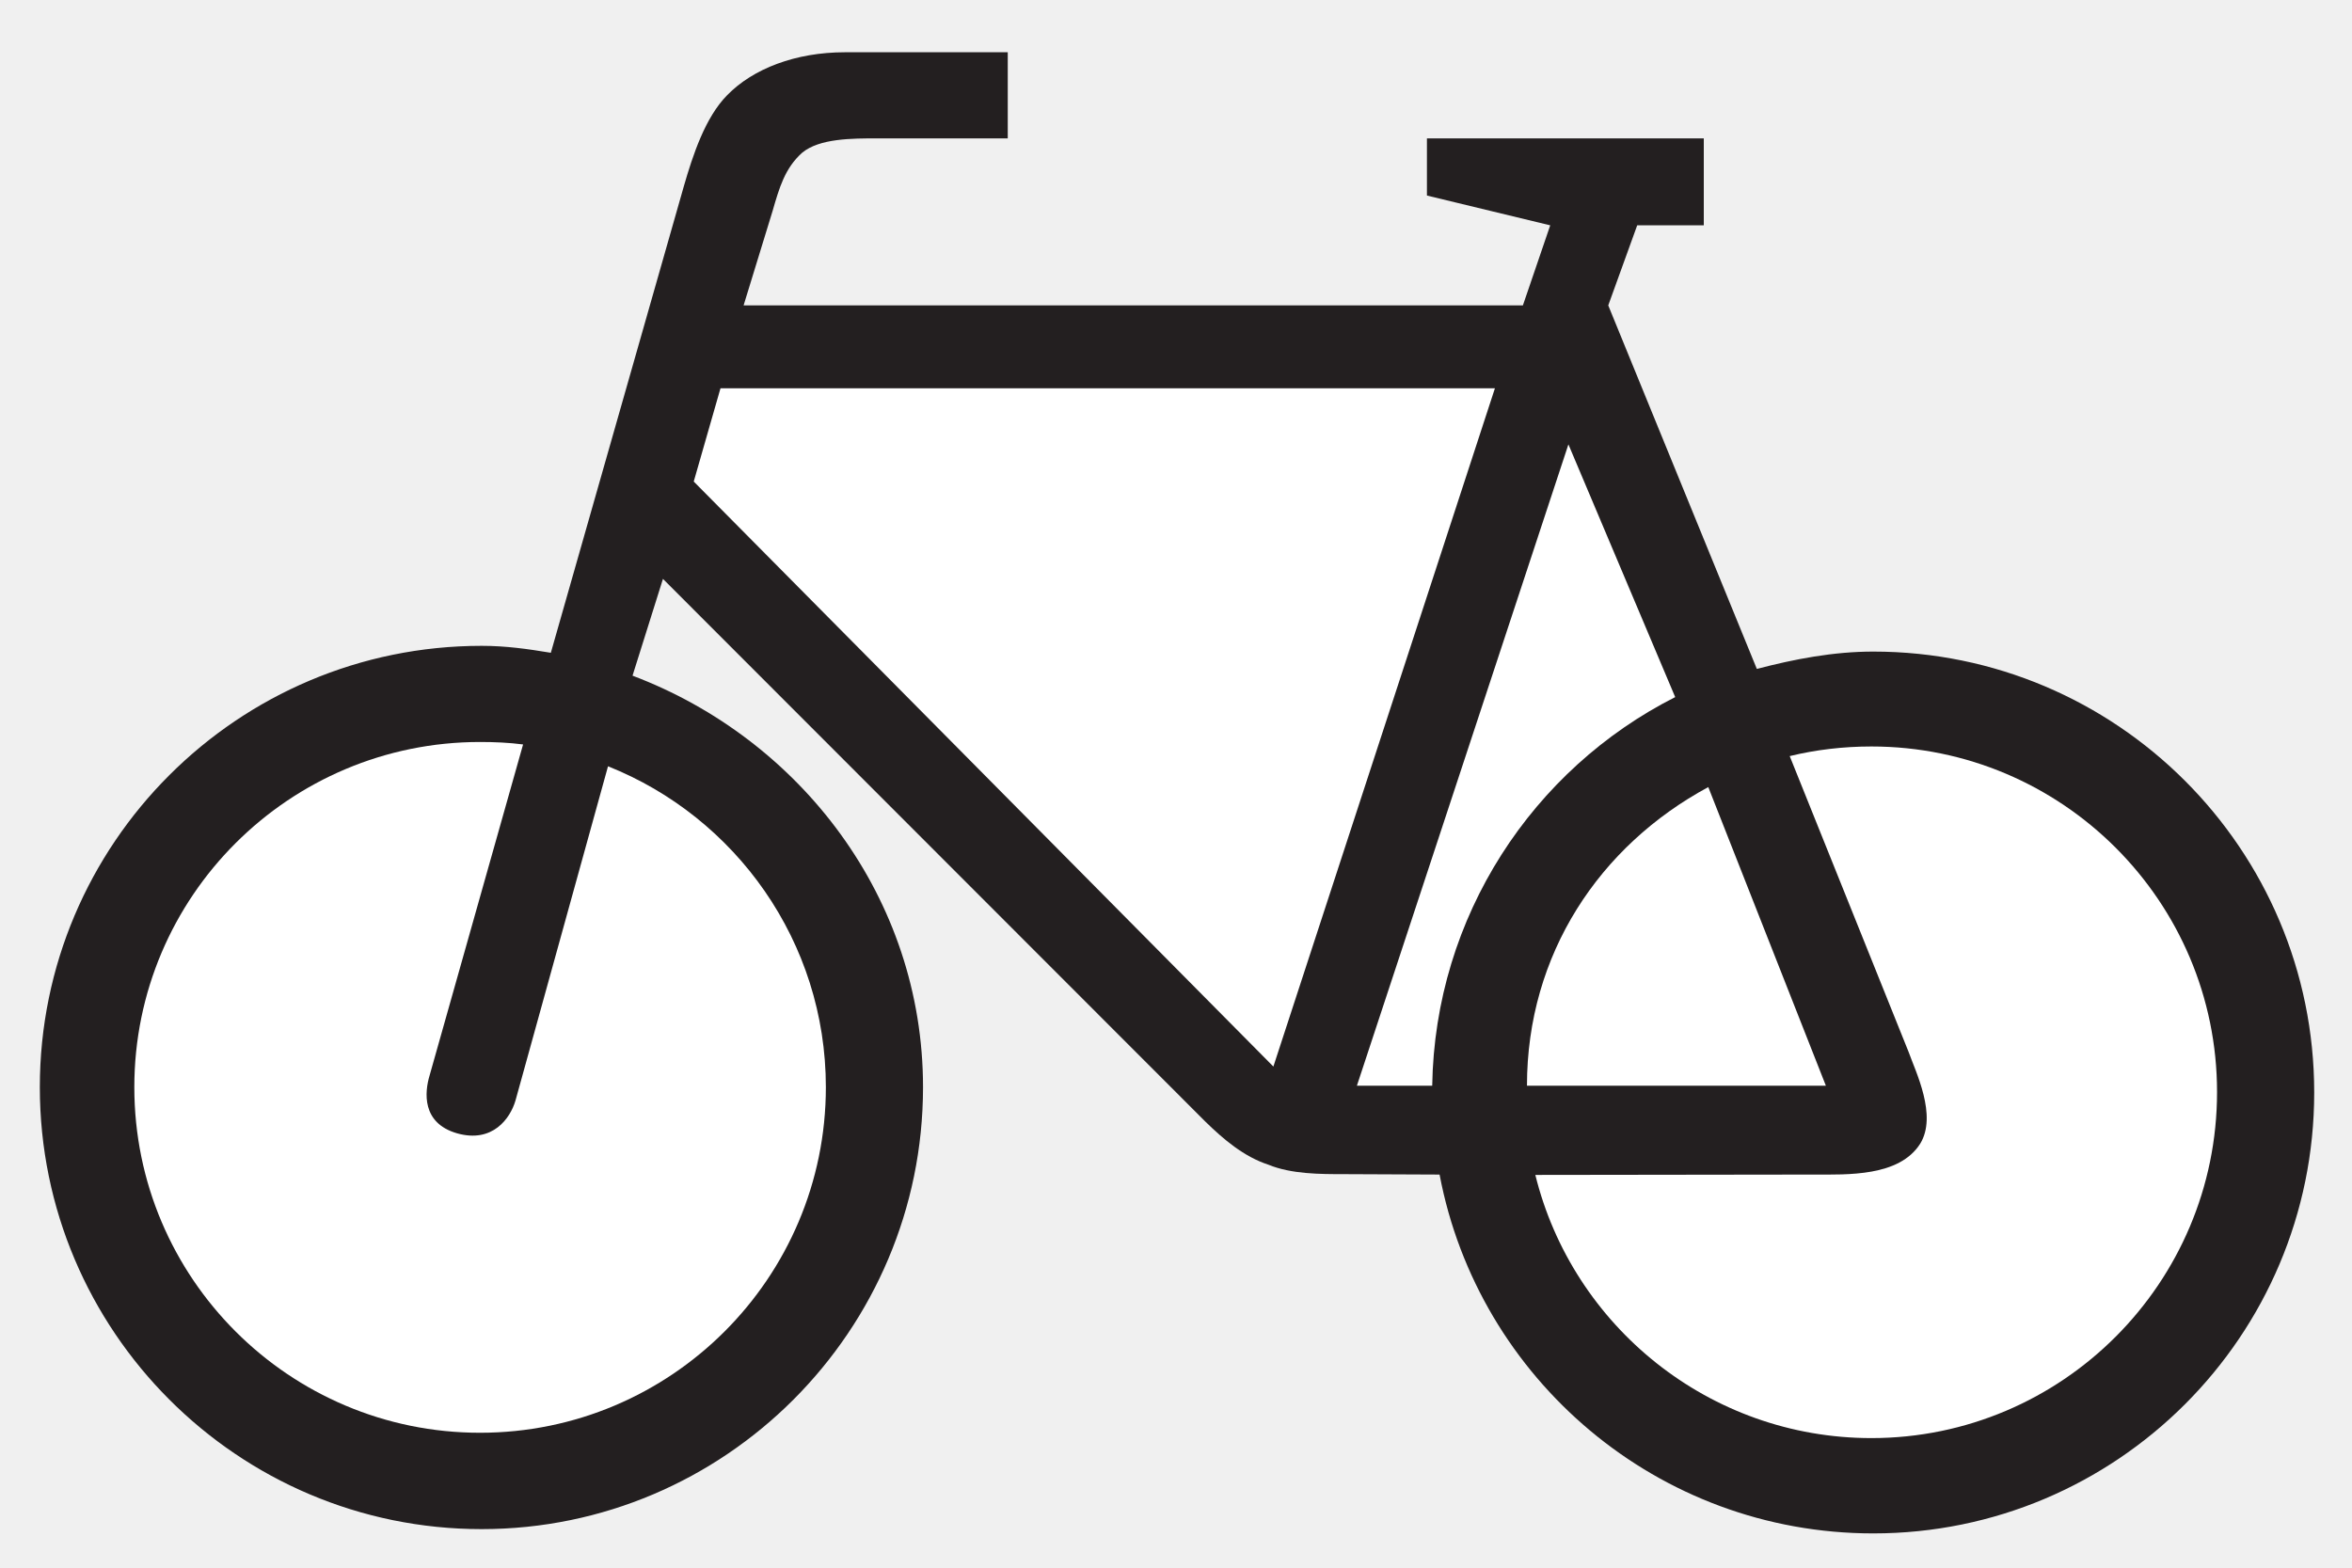
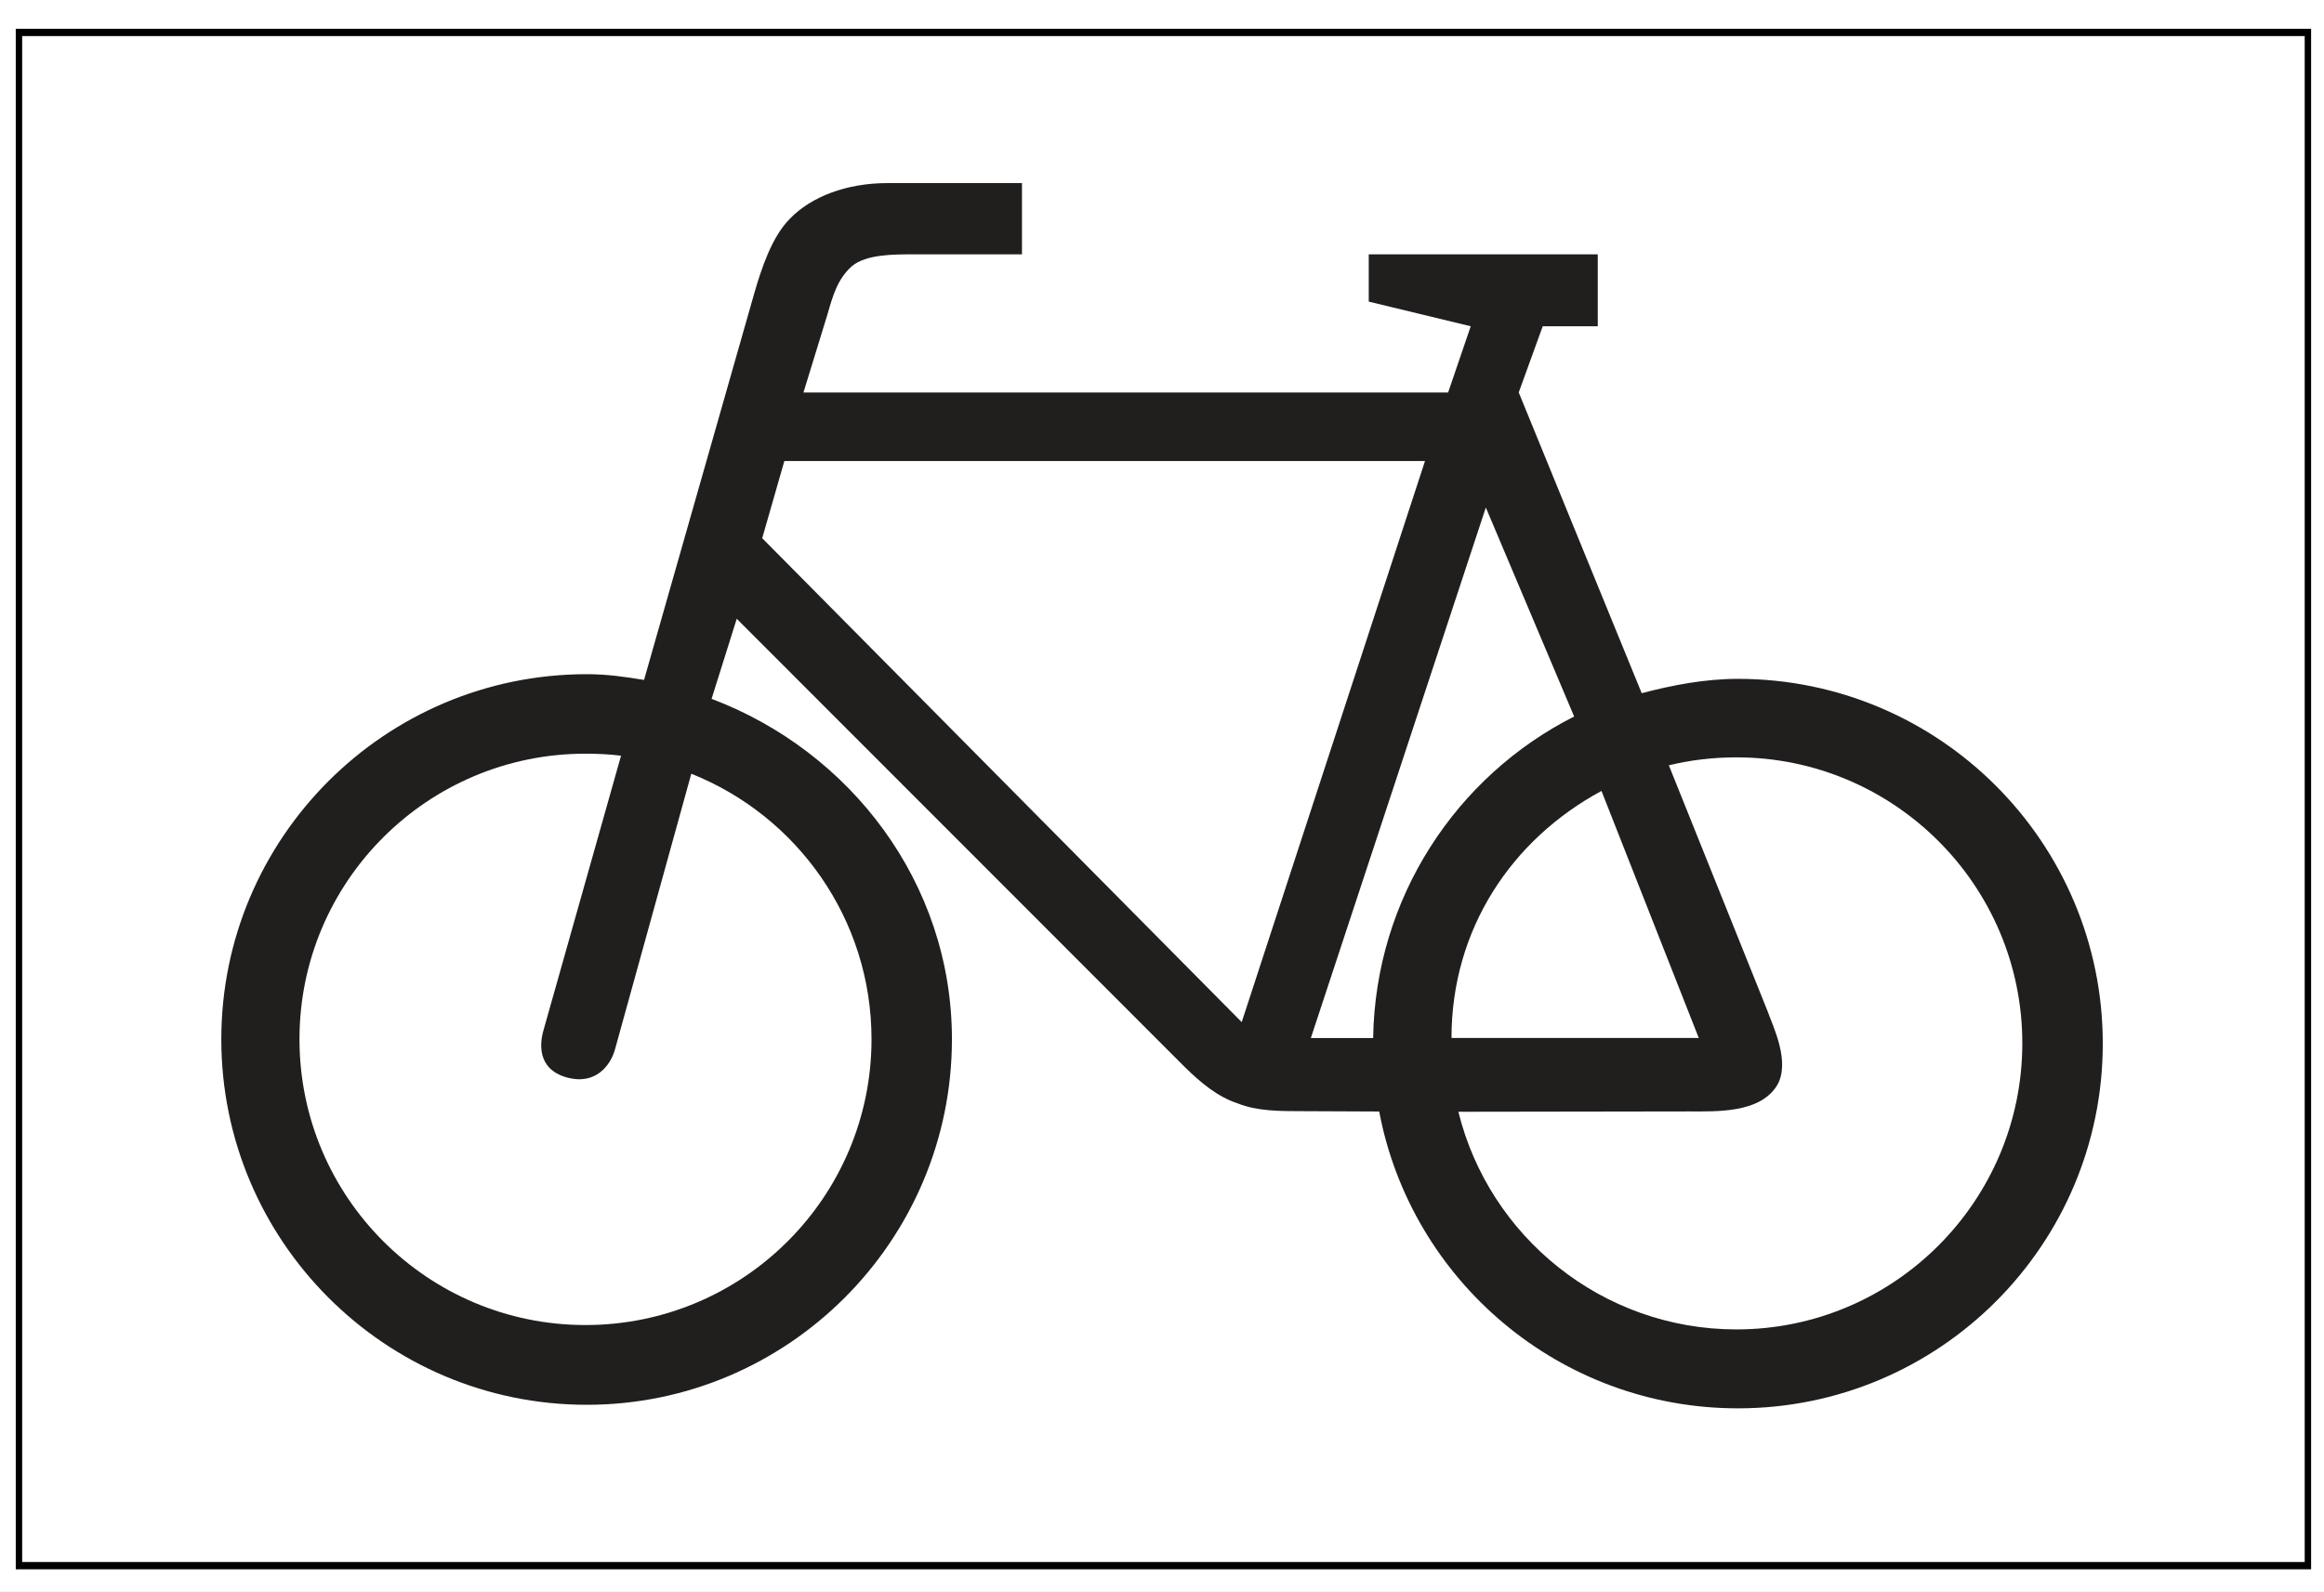
- <svg xmlns="http://www.w3.org/2000/svg" width="45pt" height="30pt" viewBox="0 0 45 30" version="1.1">
-   <g id="surface1">
-     <path style=" stroke:none;fill-rule:nonzero;fill:rgb(13.73%,12.16%,12.549%);fill-opacity:1;" d="M 33.613 12.801 C 34.328 12.613 35.078 12.469 35.84 12.469 C 40.496 12.469 44.277 16.25 44.277 20.906 C 44.277 25.566 40.496 29.344 35.84 29.344 C 31.719 29.344 28.281 26.387 27.543 22.477 L 25.711 22.469 C 25.262 22.469 24.707 22.469 24.27 22.289 C 23.801 22.137 23.406 21.801 23.059 21.461 L 12.684 11.078 L 12.102 12.93 C 15.305 14.141 17.66 17.18 17.66 20.805 C 17.66 25.465 13.871 29.262 9.215 29.262 C 4.547 29.262 0.762 25.465 0.762 20.805 C 0.762 16.148 4.547 12.359 9.215 12.359 C 9.676 12.359 10.094 12.418 10.539 12.492 L 13.082 3.57 C 13.254 2.973 13.492 2.246 13.914 1.82 C 14.406 1.316 15.219 1 16.168 1 L 19.281 1 L 19.281 2.648 L 16.789 2.648 C 16.297 2.648 15.68 2.648 15.348 2.922 C 15.016 3.219 14.91 3.594 14.781 4.039 L 14.227 5.844 L 29.137 5.844 L 29.66 4.312 L 27.301 3.742 L 27.301 2.648 L 32.598 2.648 L 32.598 4.312 L 31.324 4.312 L 30.77 5.844 L 33.613 12.801 " />
-     <path style=" stroke:none;fill-rule:nonzero;fill:rgb(100%,100%,100%);fill-opacity:1;" d="M 34.242 14.469 C 34.738 14.348 35.266 14.285 35.805 14.285 C 39.453 14.285 42.418 17.25 42.418 20.898 C 42.418 24.551 39.453 27.52 35.805 27.52 C 32.699 27.52 30.086 25.371 29.375 22.484 L 34.703 22.477 C 35.348 22.477 36.336 22.52 36.738 21.887 C 37.07 21.348 36.652 20.512 36.516 20.129 L 34.242 14.469 " />
-     <path style=" stroke:none;fill-rule:nonzero;fill:rgb(100%,100%,100%);fill-opacity:1;" d="M 28.602 7.43 L 24.363 20.41 L 13.273 9.215 L 13.785 7.43 L 28.602 7.43 " />
-     <path style=" stroke:none;fill-rule:nonzero;fill:rgb(100%,100%,100%);fill-opacity:1;" d="M 32.051 13.34 C 29.332 14.715 27.453 17.531 27.402 20.777 L 25.961 20.777 L 30.008 8.504 L 32.051 13.34 " />
-     <path style=" stroke:none;fill-rule:nonzero;fill:rgb(100%,100%,100%);fill-opacity:1;" d="M 11.633 14.664 C 14.074 15.637 15.801 18.02 15.801 20.805 C 15.801 24.457 12.836 27.418 9.184 27.418 C 5.535 27.418 2.57 24.457 2.57 20.805 C 2.57 17.156 5.535 14.199 9.184 14.199 C 9.457 14.199 9.738 14.211 10.008 14.246 L 8.219 20.582 C 8.125 20.895 8.062 21.492 8.746 21.688 C 9.422 21.879 9.762 21.406 9.863 21.059 L 11.633 14.664 " />
-     <path style=" stroke:none;fill-rule:nonzero;fill:rgb(100%,100%,100%);fill-opacity:1;" d="M 32.684 15.062 L 34.934 20.777 L 29.215 20.777 C 29.215 18.258 30.605 16.184 32.684 15.062 " />
+ <svg xmlns="http://www.w3.org/2000/svg" width="53.75pt" height="36.815pt" viewBox="0 0 53.75 36.815" version="1.1" id="svg3513">
+   <defs id="defs3517" />
+   <g id="layer2" style="display:inline" transform="scale(0.74037,1)" />
+   <g id="layer1" transform="scale(0.9023821,1.029039)">
+     <rect style="display:inline;fill:#ffffff;stroke:none;stroke-width:0;stroke-linecap:square;stroke-miterlimit:4;stroke-dasharray:none;stroke-opacity:1" id="rect3621" width="59.565" height="35.776" x="0" y="8.8817842e-16" />
+     <rect style="display:inline;fill:none;stroke:#000000;stroke-width:0.164;stroke-linecap:square;stroke-miterlimit:4;stroke-dasharray:none;stroke-opacity:1" id="rect3621-4" width="58.666" height="34.469" x="0.486" y="0.729" />
+   </g>
+   <g id="layer3" style="display:inline" transform="translate(-3.065919,-0.0936885)">
+     <g id="surface1" transform="translate(7.421464,3.329401)" style="display:inline">
+       <path style="fill:#211e1e;fill-opacity:1;fill-rule:nonzero;stroke:none" d="m 33.613,12.801 c 0.715,-0.188 1.465,-0.332 2.227,-0.332 4.656,0 8.438,3.781 8.438,8.438 0,4.66 -3.781,8.438 -8.438,8.438 -4.121,0 -7.559,-2.957 -8.297,-6.867 l -1.832,-0.008 c -0.449,0 -1.004,0 -1.441,-0.18 -0.469,-0.152 -0.863,-0.488 -1.211,-0.828 l -10.375,-10.383 -0.582,1.852 c 3.203,1.211 5.559,4.25 5.559,7.875 0,4.66 -3.789,8.457 -8.445,8.457 -4.668,0 -8.453,-3.797 -8.453,-8.457 0,-4.656 3.785,-8.445 8.453,-8.445 0.461,0 0.879,0.059 1.324,0.133 l 2.543,-8.922 c 0.172,-0.598 0.41,-1.324 0.832,-1.75 C 14.406,1.316 15.219,1 16.168,1 h 3.113 v 1.648 h -2.492 c -0.492,0 -1.109,0 -1.441,0.273 -0.332,0.297 -0.438,0.672 -0.566,1.117 L 14.227,5.844 H 29.137 L 29.66,4.312 27.301,3.742 v -1.094 h 5.297 V 4.312 h -1.273 l -0.555,1.531 2.844,6.957" id="path3377" />
+       <path style="fill:#ffffff;fill-opacity:1;fill-rule:nonzero;stroke:none" d="m 34.242,14.469 c 0.496,-0.121 1.023,-0.184 1.562,-0.184 3.648,0 6.613,2.965 6.613,6.613 0,3.652 -2.965,6.621 -6.613,6.621 -3.105,0 -5.719,-2.148 -6.43,-5.035 l 5.328,-0.008 c 0.645,0 1.633,0.043 2.035,-0.59 0.332,-0.539 -0.086,-1.375 -0.223,-1.758 L 34.242,14.469" id="path3379" />
+       <path style="fill:#ffffff;fill-opacity:1;fill-rule:nonzero;stroke:none" d="M 28.602,7.43 24.363,20.41 13.273,9.215 13.785,7.43 h 14.816" id="path3381" />
+       <path style="fill:#ffffff;fill-opacity:1;fill-rule:nonzero;stroke:none" d="m 32.051,13.34 c -2.719,1.375 -4.598,4.191 -4.648,7.438 h -1.441 l 4.047,-12.273 2.043,4.836" id="path3383" />
+       <path style="fill:#ffffff;fill-opacity:1;fill-rule:nonzero;stroke:none" d="m 11.633,14.664 c 2.441,0.973 4.168,3.355 4.168,6.141 0,3.652 -2.965,6.613 -6.617,6.613 -3.648,0 -6.613,-2.961 -6.613,-6.613 0,-3.648 2.965,-6.605 6.613,-6.605 0.273,0 0.555,0.012 0.824,0.047 L 8.219,20.582 C 8.125,20.895 8.062,21.492 8.746,21.688 9.422,21.879 9.762,21.406 9.863,21.059 l 1.77,-6.395" id="path3385" />
+       <path style="fill:#ffffff;fill-opacity:1;fill-rule:nonzero;stroke:none" d="m 32.684,15.062 2.25,5.715 h -5.719 c 0,-2.52 1.391,-4.594 3.469,-5.715" id="path3387" />
+     </g>
  </g>
</svg>
